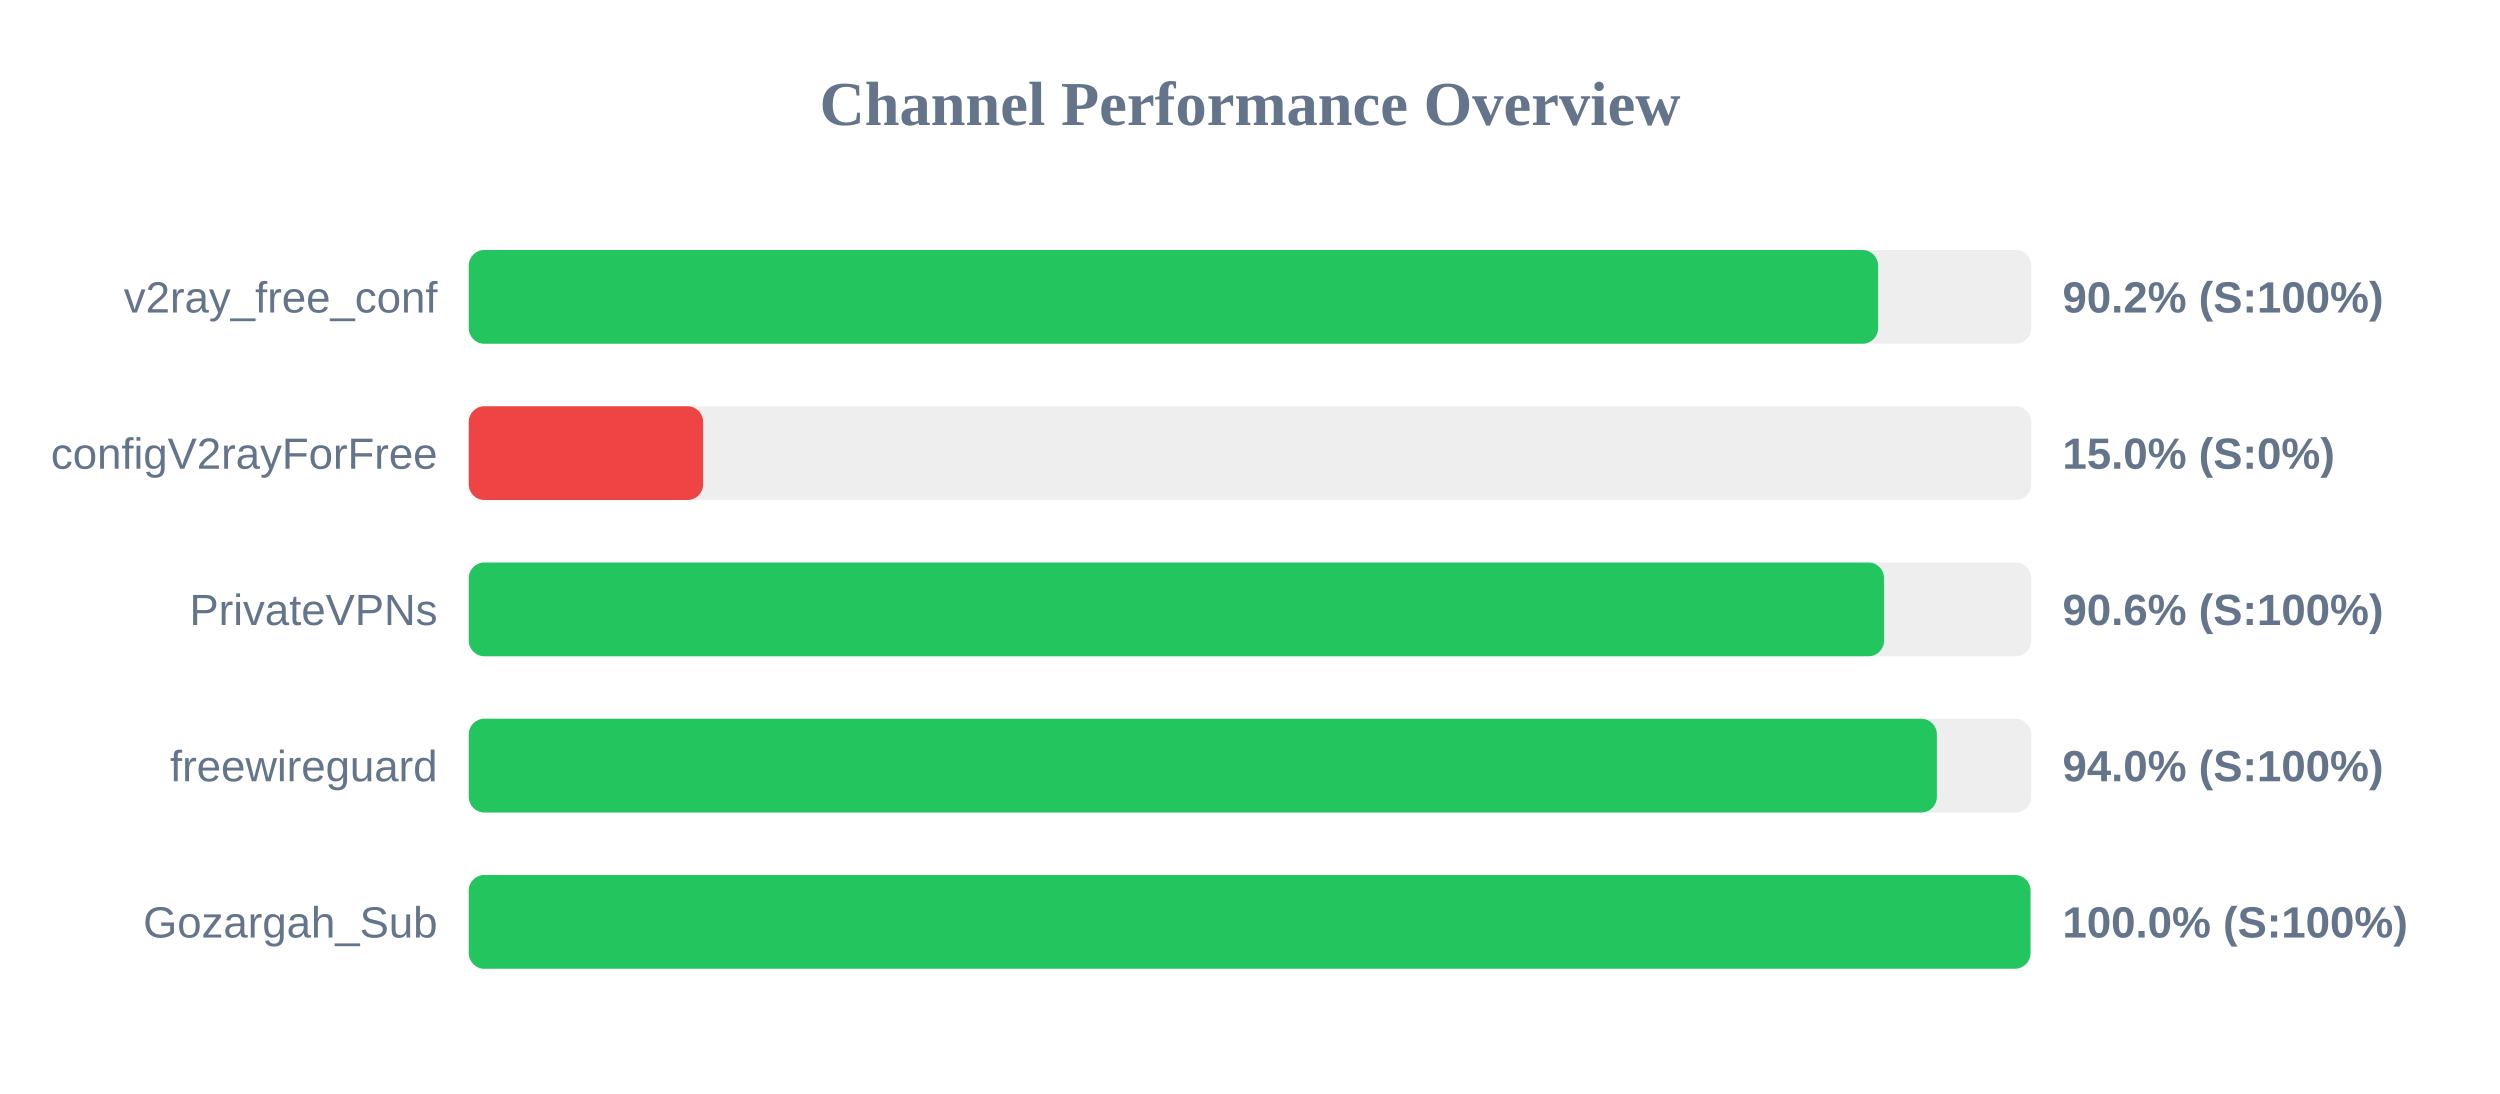
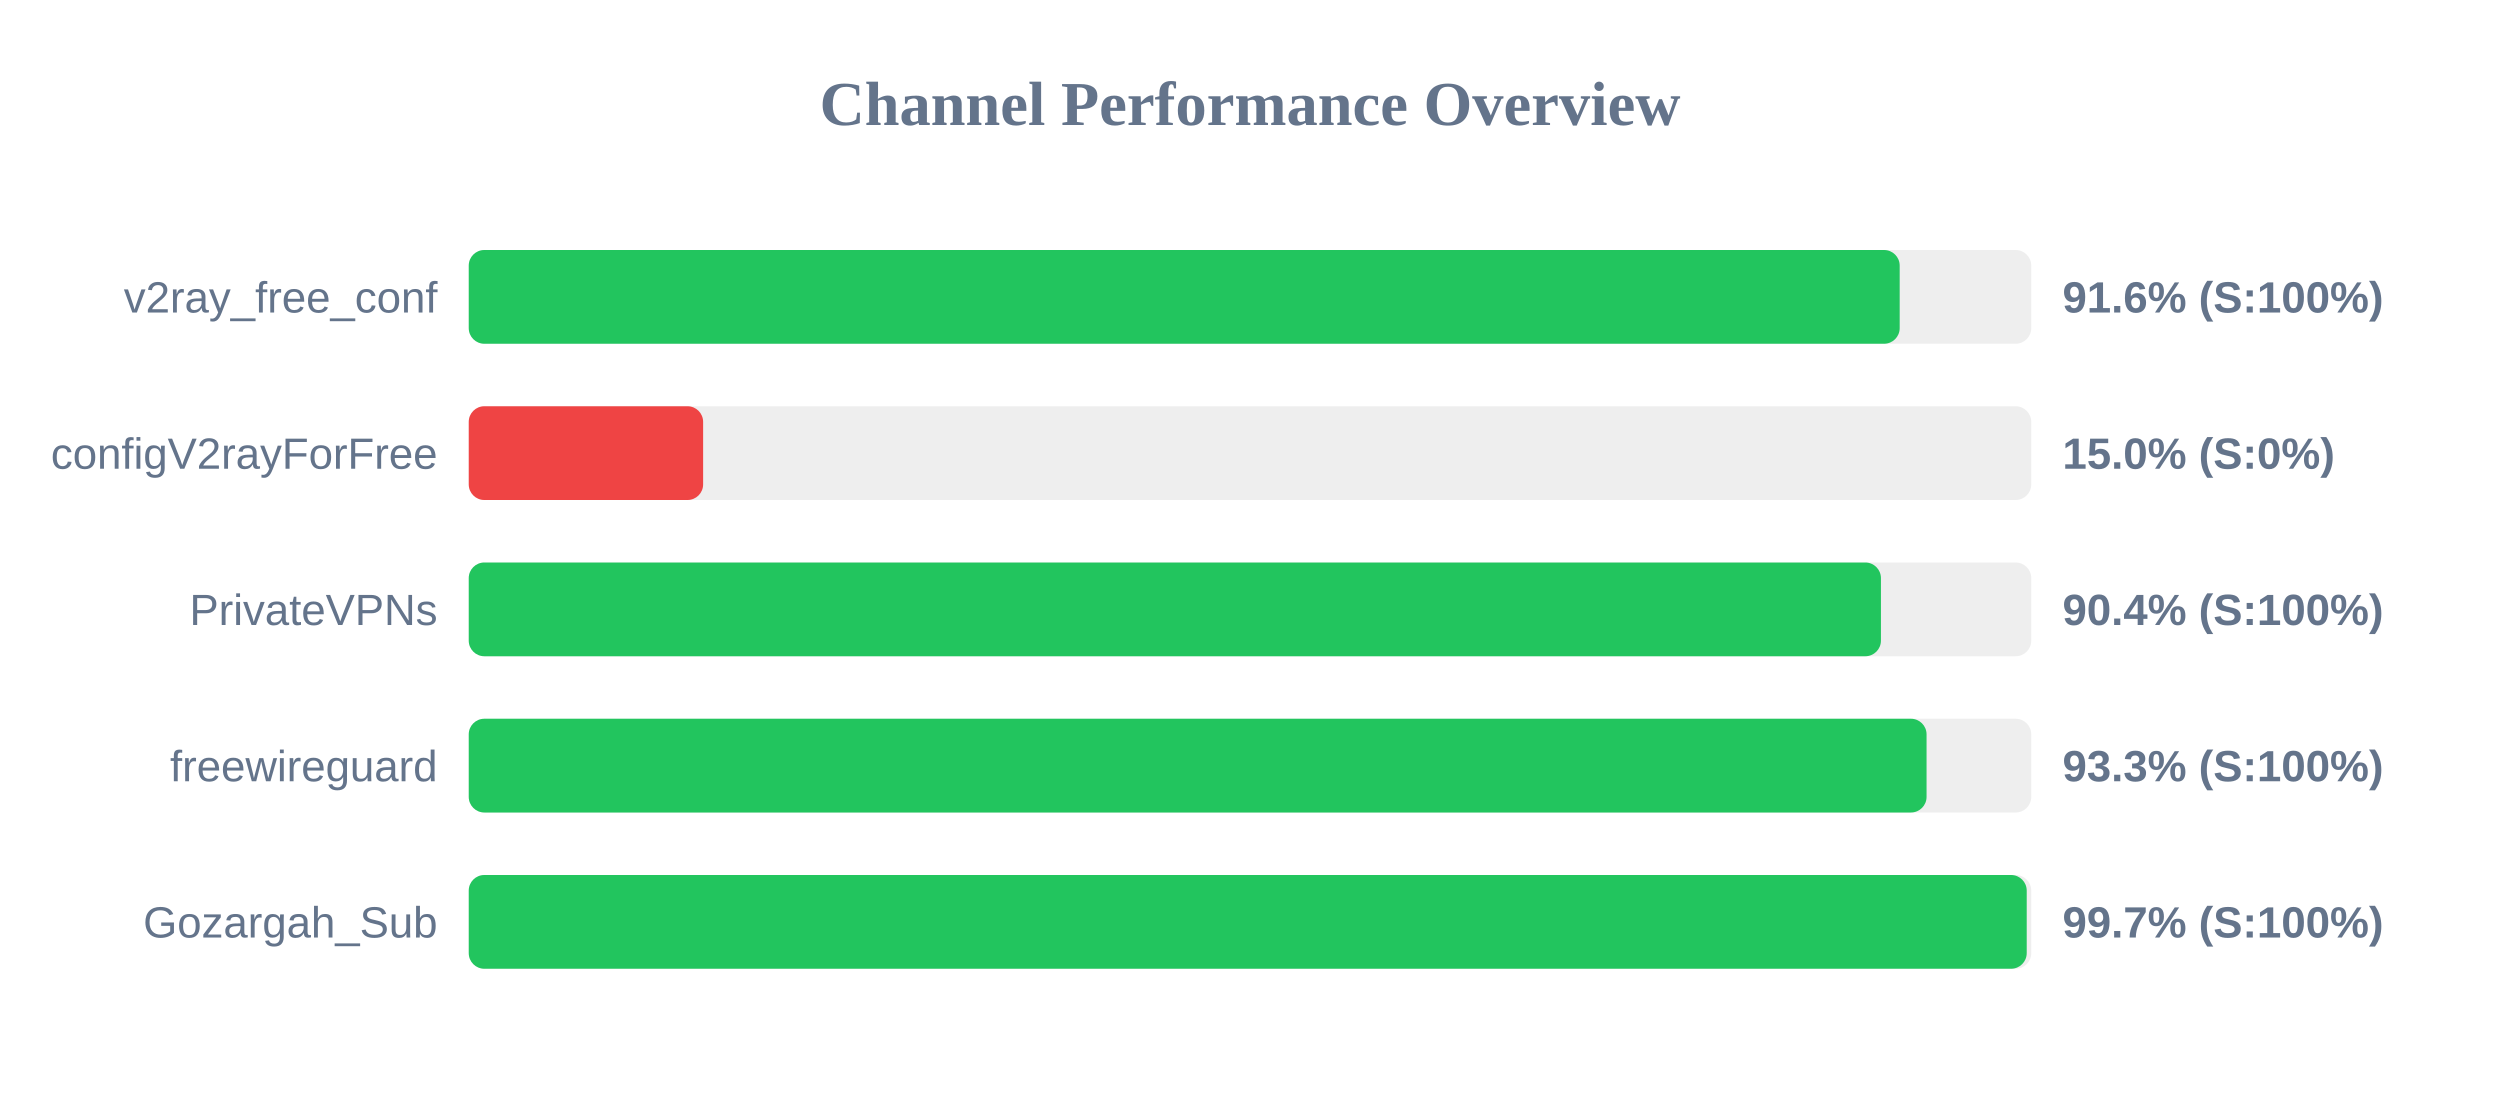
<svg xmlns="http://www.w3.org/2000/svg" width="800" height="350" version="1.1">
  <style>
        .row { font: 14px Arial; fill: #64748b; }
        .score { font: bold 14px Arial; fill: #64748b; }
    </style>
  <text x="400" y="40" text-anchor="middle" font-size="20px" font-weight="bold" fill="#64748b">Channel Performance Overview</text>
  <rect x="150" y="80" width="500" height="30" fill="#eee" rx="5" />
-   <rect x="150" y="80" width="451.0" height="30" fill="#22c55e" rx="5" />
+   <rect x="150" y="80" width="457.9" height="30" fill="#22c55e" rx="5" />
  <text x="140" y="100" text-anchor="end" class="row">v2ray_free_conf</text>
-   <text x="660" y="100" text-anchor="start" class="score">90.2% (S:100%)</text>
+   <text x="660" y="100" text-anchor="start" class="score">91.6% (S:100%)</text>
  <rect x="150" y="130" width="500" height="30" fill="#eee" rx="5" />
  <rect x="150" y="130" width="75.0" height="30" fill="#ef4444" rx="5" />
  <text x="140" y="150" text-anchor="end" class="row">configV2rayForFree</text>
  <text x="660" y="150" text-anchor="start" class="score">15.0% (S:0%)</text>
  <rect x="150" y="180" width="500" height="30" fill="#eee" rx="5" />
-   <rect x="150" y="180" width="452.9" height="30" fill="#22c55e" rx="5" />
+   <rect x="150" y="180" width="451.9" height="30" fill="#22c55e" rx="5" />
  <text x="140" y="200" text-anchor="end" class="row">PrivateVPNs</text>
-   <text x="660" y="200" text-anchor="start" class="score">90.6% (S:100%)</text>
+   <text x="660" y="200" text-anchor="start" class="score">90.4% (S:100%)</text>
  <rect x="150" y="230" width="500" height="30" fill="#eee" rx="5" />
-   <rect x="150" y="230" width="469.8" height="30" fill="#22c55e" rx="5" />
+   <rect x="150" y="230" width="466.5" height="30" fill="#22c55e" rx="5" />
  <text x="140" y="250" text-anchor="end" class="row">freewireguard</text>
-   <text x="660" y="250" text-anchor="start" class="score">94.0% (S:100%)</text>
+   <text x="660" y="250" text-anchor="start" class="score">93.3% (S:100%)</text>
  <rect x="150" y="280" width="500" height="30" fill="#eee" rx="5" />
-   <rect x="150" y="280" width="499.75" height="30" fill="#22c55e" rx="5" />
+   <rect x="150" y="280" width="498.55" height="30" fill="#22c55e" rx="5" />
  <text x="140" y="300" text-anchor="end" class="row">Gozargah_Sub</text>
-   <text x="660" y="300" text-anchor="start" class="score">100.0% (S:100%)</text>
+   <text x="660" y="300" text-anchor="start" class="score">99.7% (S:100%)</text>
</svg>
